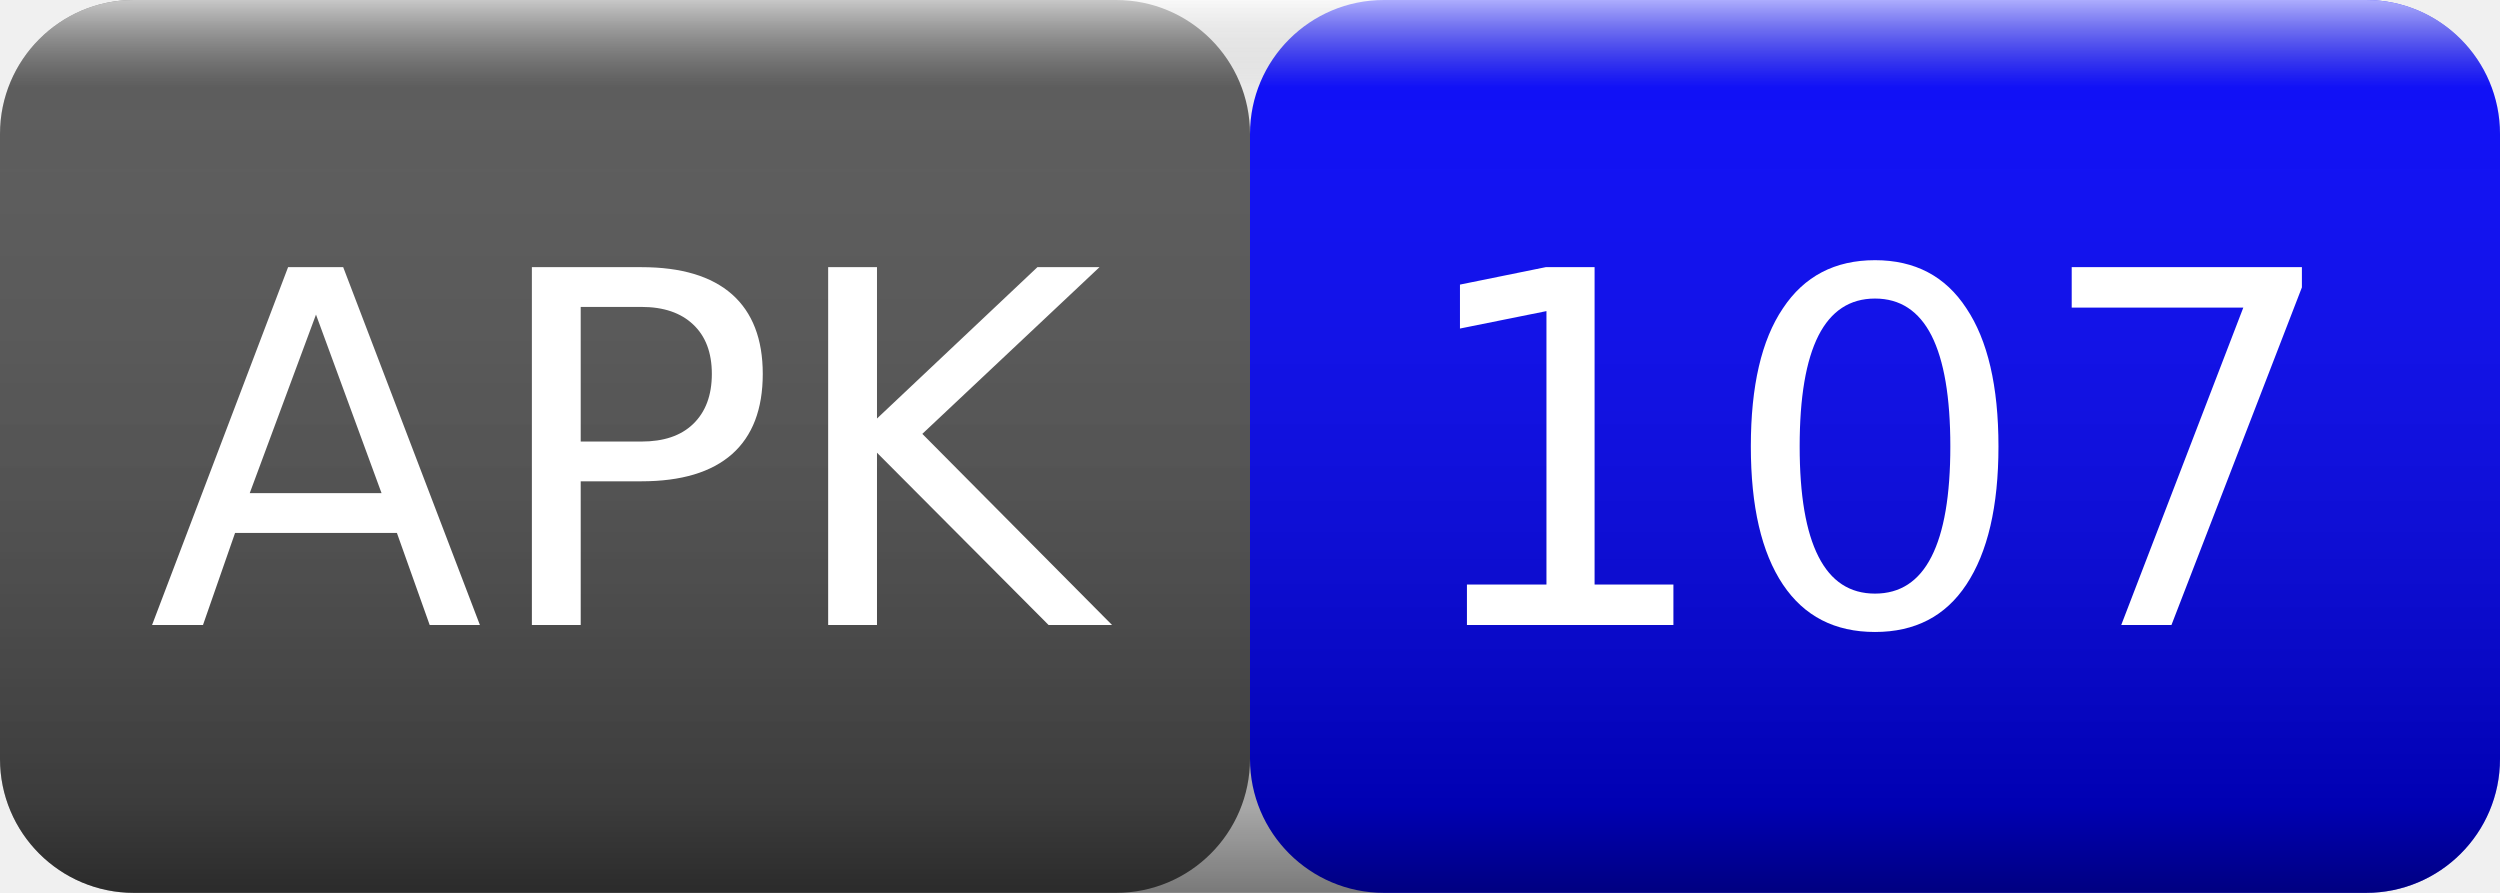
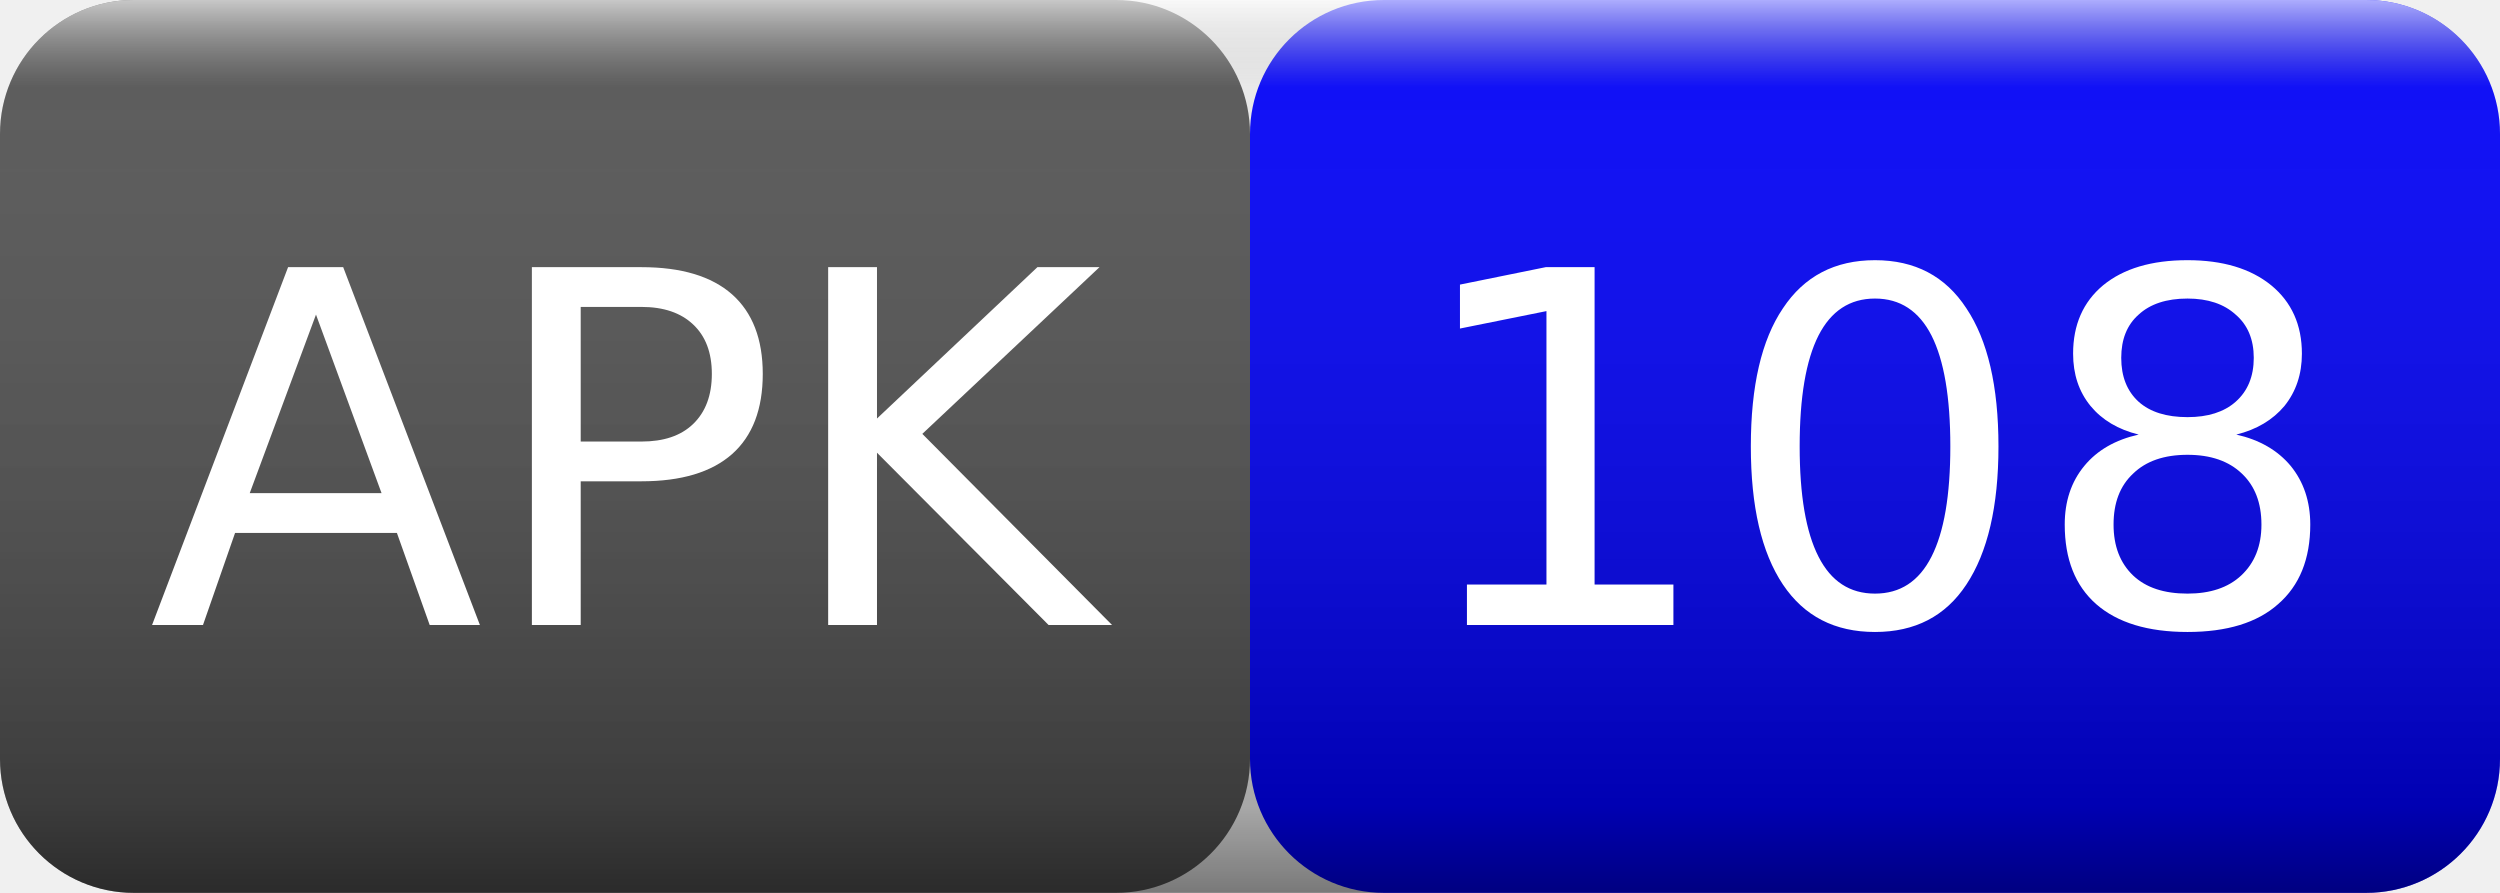
<svg xmlns="http://www.w3.org/2000/svg" width="56" height="20">
  <linearGradient id="smooth" x2="0" y2="100%">
    <stop offset="0" stop-color="#fff" stop-opacity=".7" />
    <stop offset=".1" stop-color="#aaa" stop-opacity=".1" />
    <stop offset=".9" stop-color="#000" stop-opacity=".3" />
    <stop offset="1" stop-color="#000" stop-opacity=".5" />
  </linearGradient>
  <rect rx="3" width="28" height="20" fill="#555" />
  <rect rx="3" x="28" width="28" height="20" fill="blue" />
  <rect rx="3" width="56" height="20" fill="url(#smooth)" />
  <g fill="#fff" text-anchor="middle" font-family="Verdana,Geneva,DejaVu Sans,sans-serif" font-size="11">
    <text x="14" y="14">APK</text>
-     <text x="42" y="14">107</text>
+     <text x="42" y="14">108</text>
  </g>
</svg>
